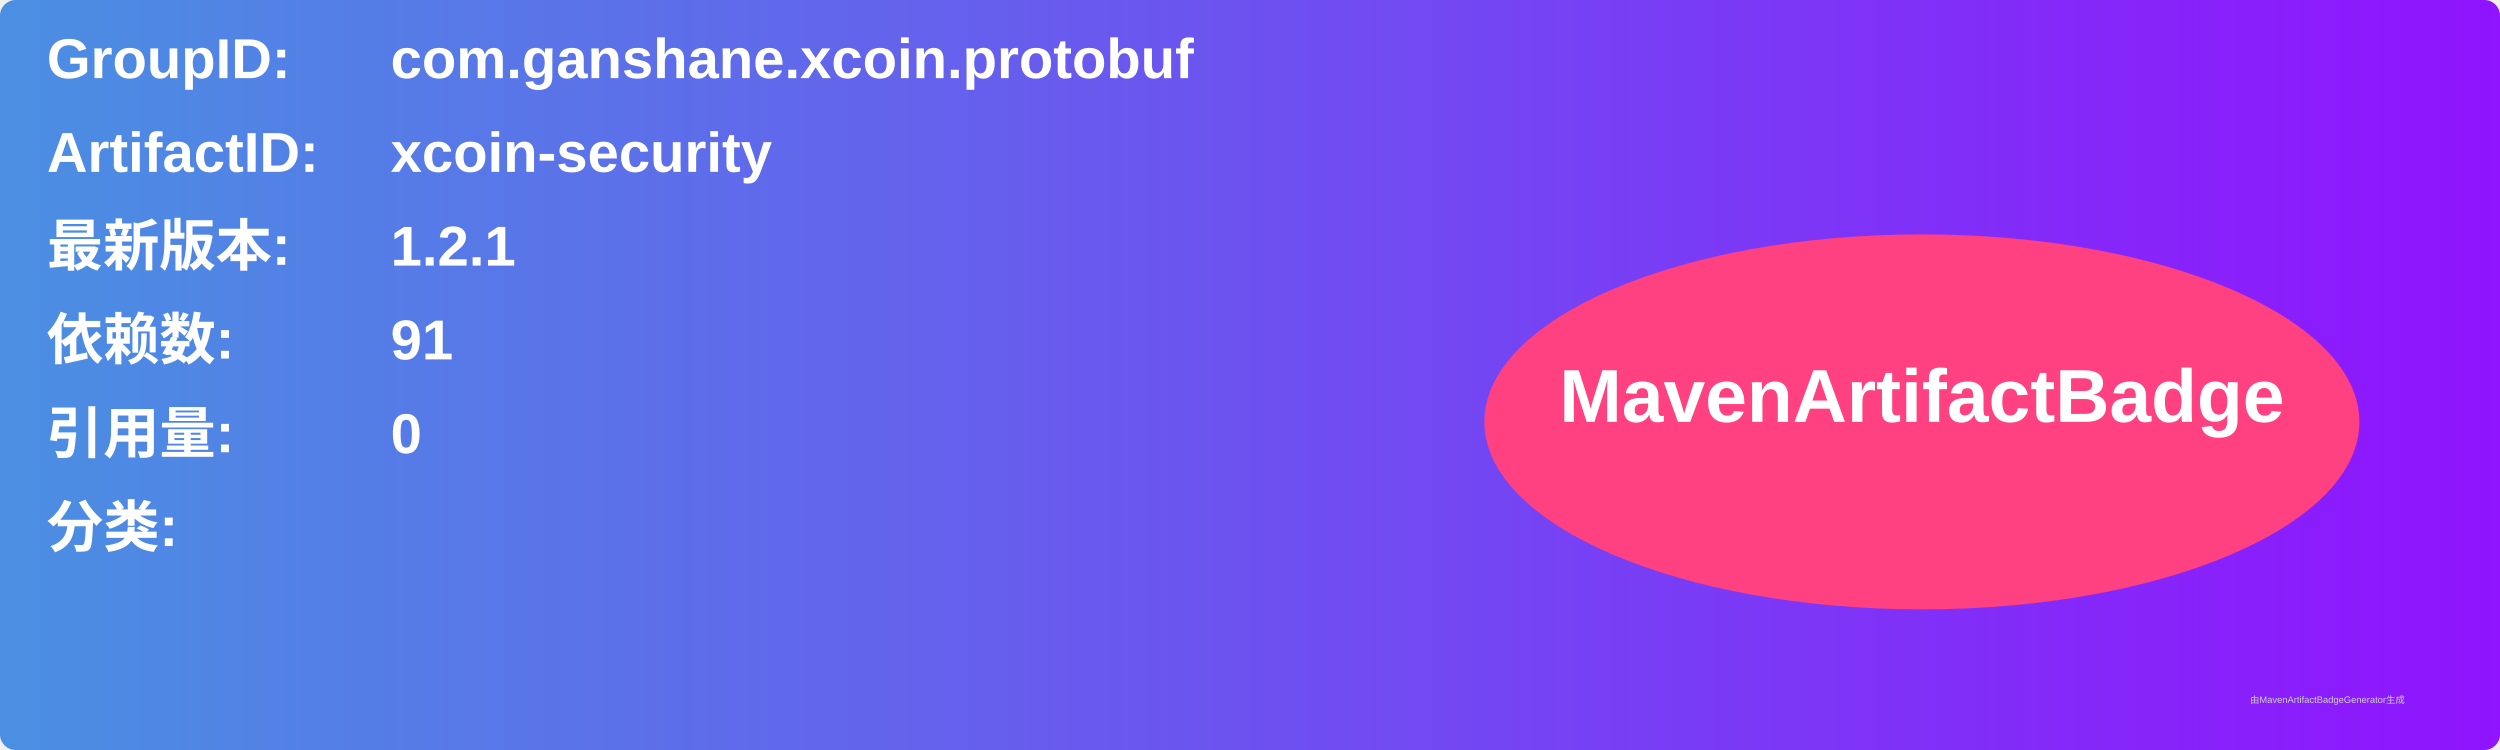
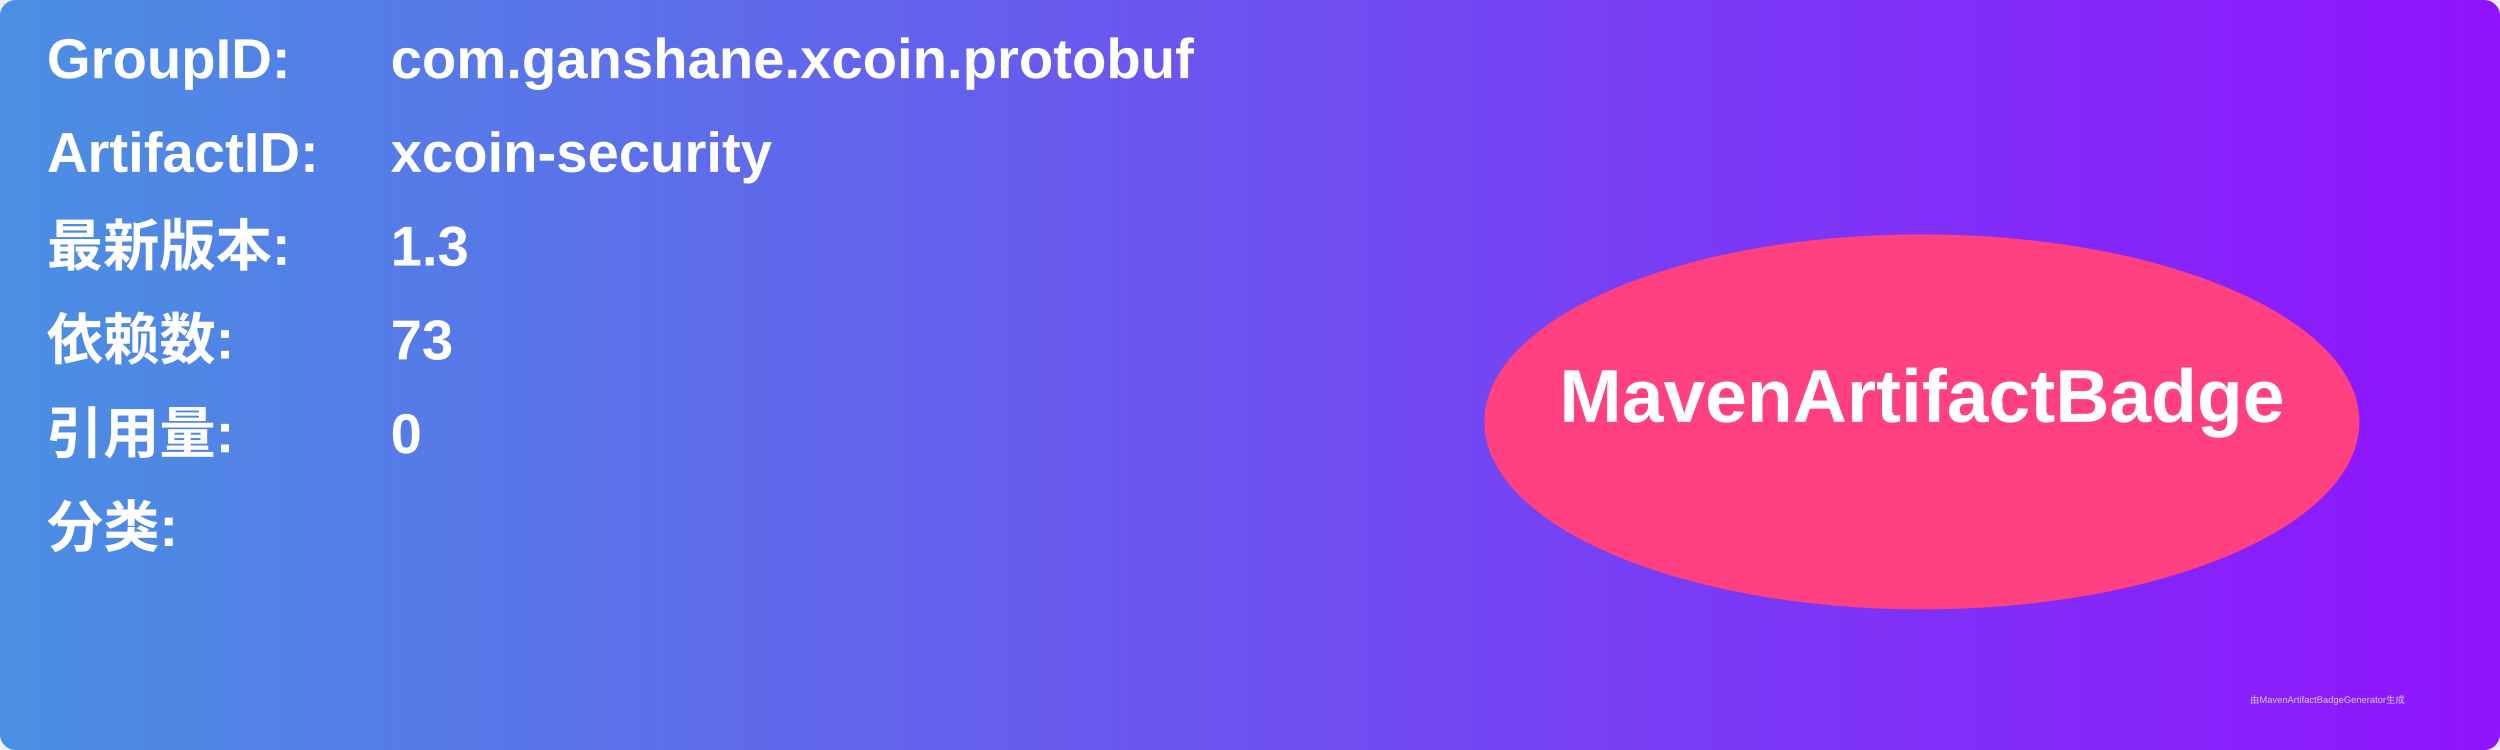
<svg xmlns="http://www.w3.org/2000/svg" width="800" height="240" viewBox="0 0 800 240">
  <linearGradient id="grad" x1="0%" y1="0%" x2="100%" y2="0%">
    <stop offset="0%" stop-color="#4a90e2" />
    <stop offset="100%" stop-color="#9013fe" />
  </linearGradient>
  <rect width="100%" height="100%" rx="5" ry="5" fill="url(#grad)" />
  <g transform="translate(15, 15)">
    <text x="0" y="10" font-family="Arial" font-size="18" fill="white" font-weight="bold" width="260">GroupID:</text>
    <text x="110" y="10" font-family="Arial" font-size="18" fill="white" font-weight="bold" width="460">com.ganshane.xcoin.protobuf</text>
    <text x="0" y="40" font-family="Arial" font-size="18" fill="white" font-weight="bold" width="260">ArtifactID:</text>
    <text x="110" y="40" font-family="Arial" font-size="18" fill="white" font-weight="bold" width="460">xcoin-security</text>
    <text x="0" y="70" font-family="Arial" font-size="18" fill="white" font-weight="bold">最新版本:</text>
    <text x="110" y="70" font-family="Arial" font-size="18" fill="white" font-weight="bold">
-       <tspan font-weight="bold">1.2.1</tspan>
+       <tspan font-weight="bold">1.3</tspan>
    </text>
    <text x="0" y="100" font-family="Arial" font-size="18" fill="white" font-weight="bold">依赖数: </text>
    <text x="110" y="100" font-family="Arial" font-size="18" fill="white">
-       <tspan font-weight="bold">91</tspan>
+       <tspan font-weight="bold">73</tspan>
    </text>
    <text x="0" y="130" font-family="Arial" font-size="18" fill="white" font-weight="bold">引用量: </text>
    <text x="110" y="130" font-family="Arial" font-size="18" fill="white">
      <tspan font-weight="bold">0</tspan>
    </text>
    <text x="0" y="160" font-family="Arial" font-size="18" fill="white" font-weight="bold">分类:</text>
    <text x="10" y="190" font-family="Arial" font-size="10" fill="white">
      <tspan font-weight="bold" />
    </text>
    <ellipse cx="600" cy="120" rx="140" ry="60" fill="#ff4081" />
    <text x="600" y="120" text-anchor="middle" font-family="Arial" font-size="24" fill="white" font-weight="bold">MavenArtifactBadge</text>
  </g>
  <text x="720" y="225" font-family="Arial" font-size="3" fill="#d0d0d0">由MavenArtifactBadgeGenerator生成</text>
</svg>
